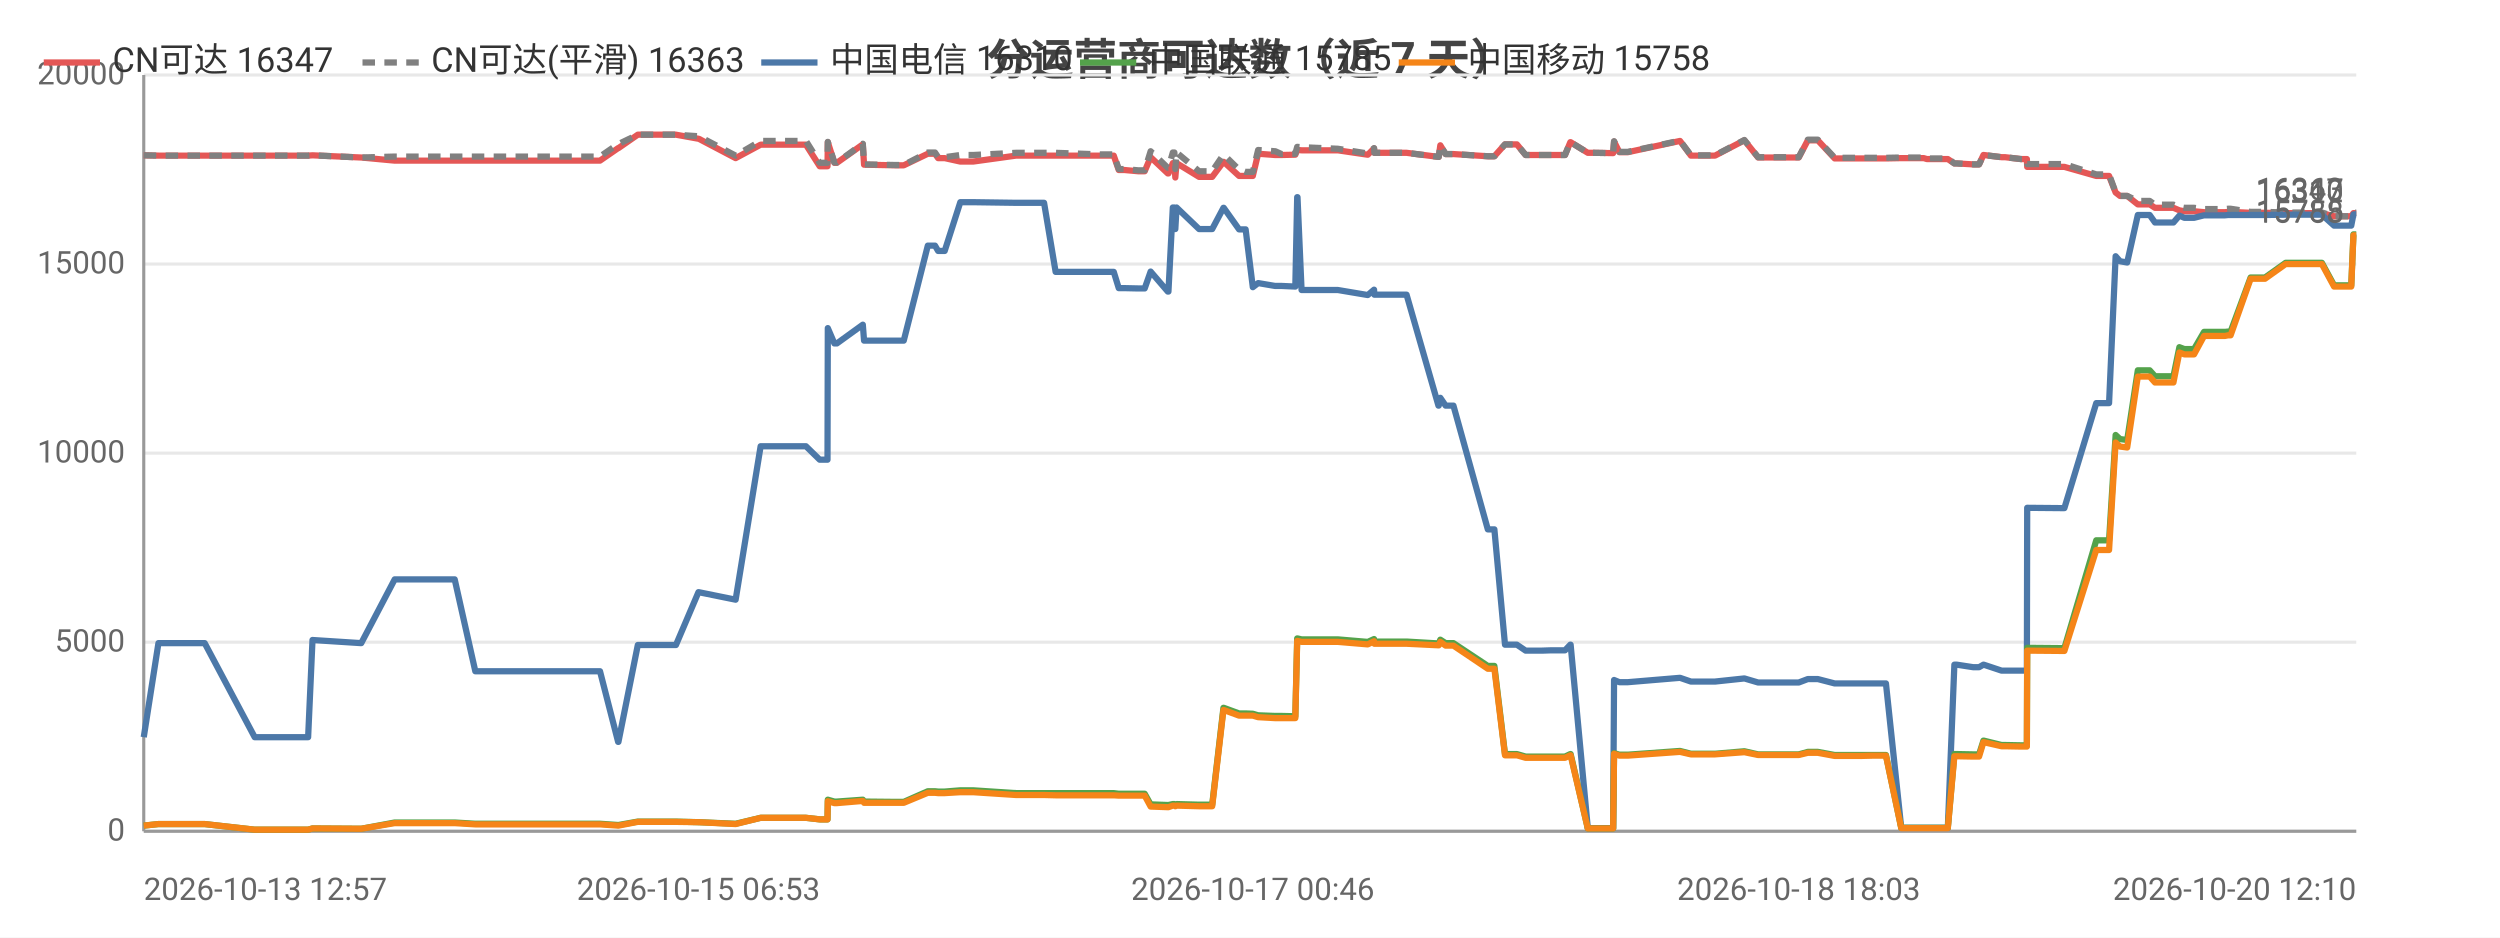
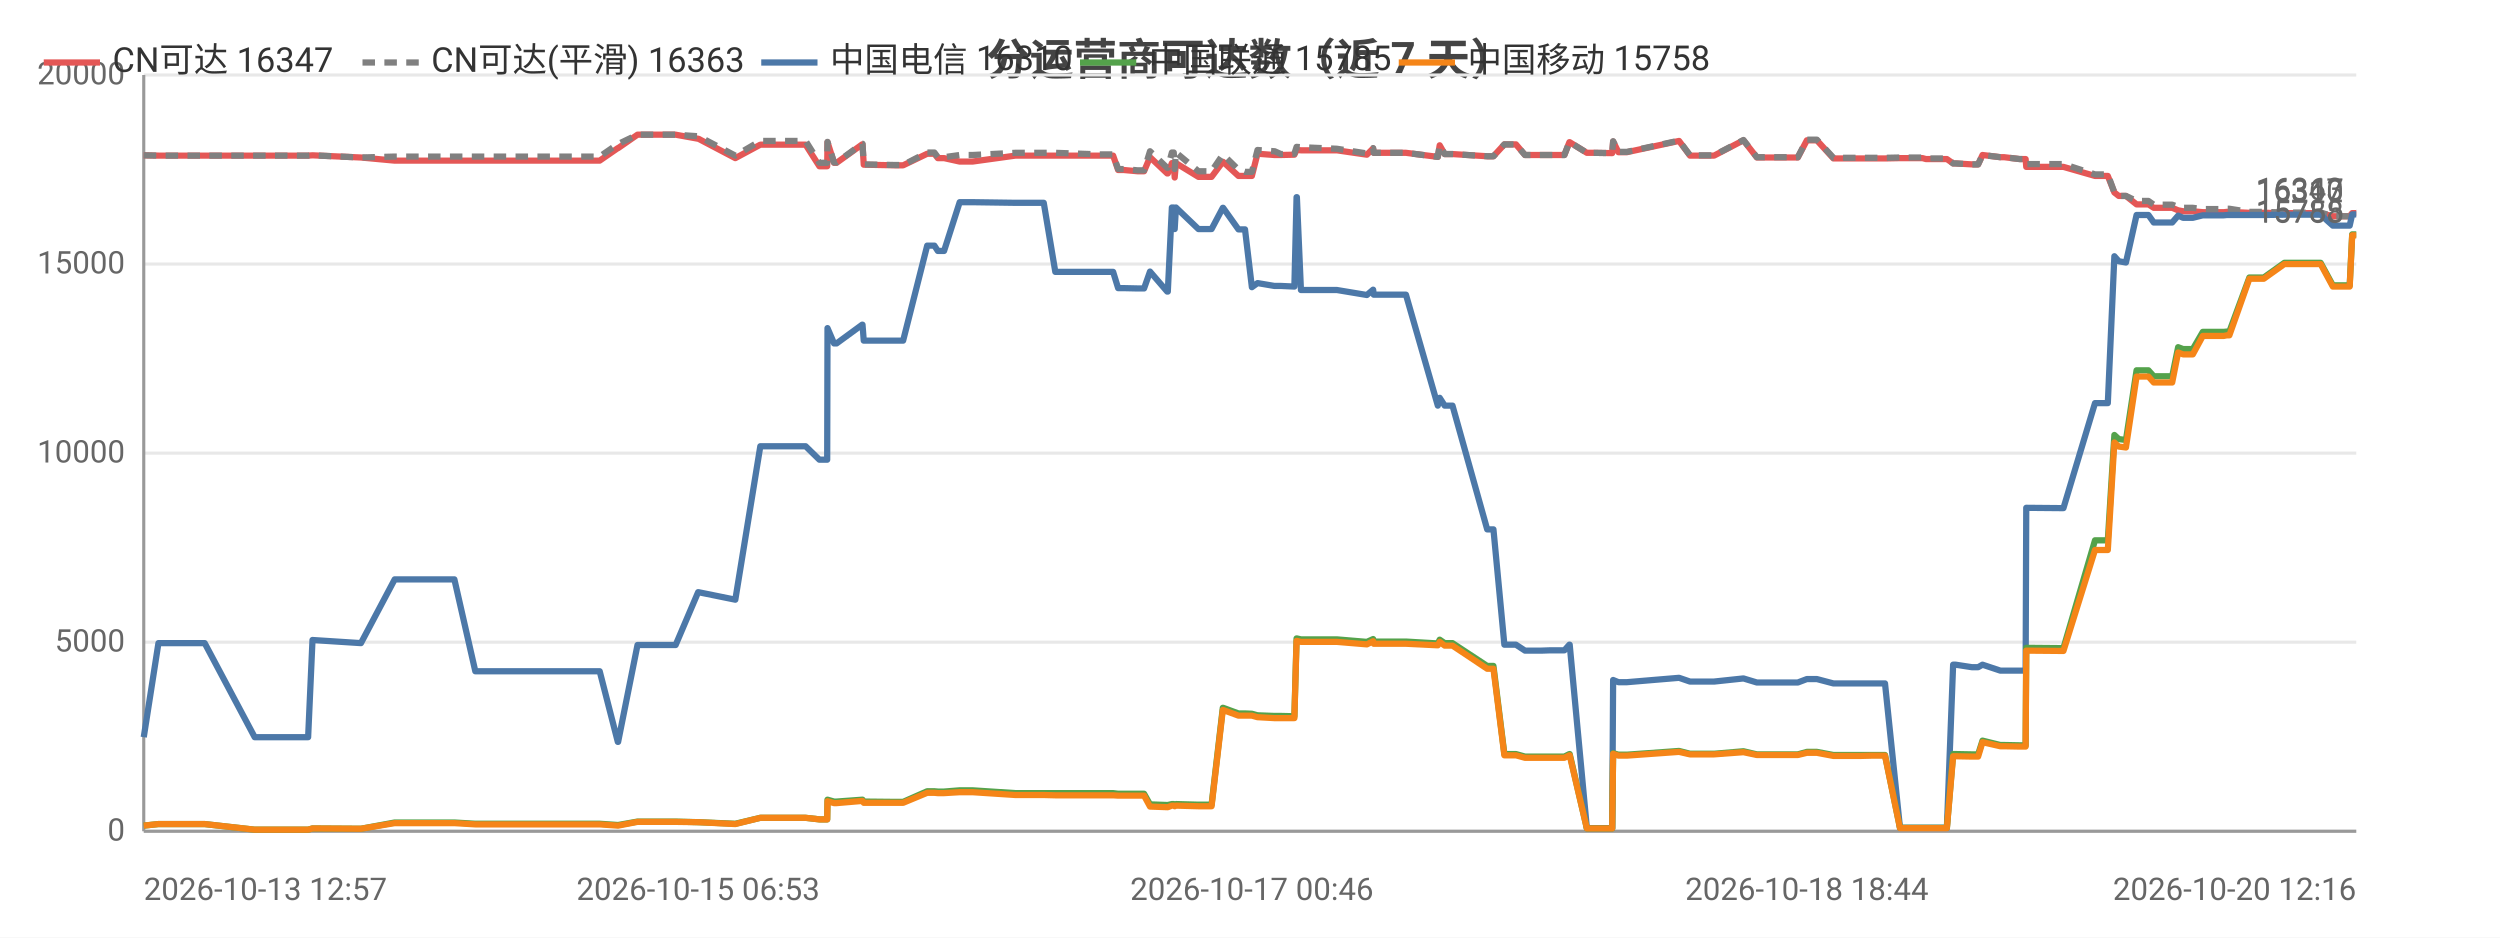
<svg xmlns="http://www.w3.org/2000/svg" width="800" height="300" viewBox="0 0 800 300">
  <rect width="800" height="300" fill="#ffffff" />
  <style>text{font-family:system-ui,-apple-system,'Segoe UI',Roboto,'PingFang SC','Microsoft YaHei','Noto Sans CJK SC',sans-serif}.g{stroke:#e8e8e8;stroke-width:1}.a{stroke:#999;stroke-width:1}.t{font-size:10px;fill:#666}.m{font-size:10px;text-anchor:middle;fill:#666}.e{font-size:10px;text-anchor:end;fill:#666}.l{font-size:11px;fill:#333}.tt{font-size:14px;font-weight:600;text-anchor:middle;fill:#444}.em{font-size:13px;text-anchor:middle;fill:#999}</style>
  <text class="tt" x="400.0" y="24">分运营商可达数（近 7 天）</text>
  <line class="g" x1="46" y1="266" x2="754" y2="266" />
  <text class="e" x="40" y="269">0</text>
  <line class="g" x1="46" y1="205.5" x2="754" y2="205.5" />
  <text class="e" x="40" y="208.5">5000</text>
  <line class="g" x1="46" y1="145" x2="754" y2="145" />
  <text class="e" x="40" y="148">10000</text>
  <line class="g" x1="46" y1="84.5" x2="754" y2="84.5" />
  <text class="e" x="40" y="87.5">15000</text>
  <line class="g" x1="46" y1="24" x2="754" y2="24" />
  <text class="e" x="40" y="27">20000</text>
  <line class="a" x1="46" y1="24" x2="46" y2="266" />
  <line class="a" x1="46" y1="266" x2="754" y2="266" />
-   <polyline fill="none" stroke="#e45756" stroke-width="2" stroke-linejoin="round" points="46,49.7 50.7,49.8 50.8,49.8 59.0,49.8 60.7,49.8 65.5,49.8 81.5,49.8 82.4,49.8 86.5,49.8 98.6,49.8 100.0,49.7 115.5,50.4 115.6,50.4 126.3,51.4 126.4,51.4 126.7,51.4 133.1,51.4 145.5,51.4 152.1,51.4 157.0,51.4 167.3,51.4 168.0,51.4 172.7,51.4 178.4,51.4 182.2,51.4 192.0,51.4 197.8,47.4 197.9,47.4 204.1,43.1 204.1,43.1 207.8,43.1 216.3,43.1 223.5,44.4 223.6,44.4 235.4,50.6 243.4,46.3 243.4,46.3 245.7,46.3 245.7,46.3 247.3,46.3 248.3,46.3 249.7,46.3 253.1,46.3 257.9,46.3 262.3,53.2 264.8,53.2 264.9,45.5 267.0,52.1 267.8,52.1 276.1,46.2 276.1,46.2 276.5,52.7 286.5,52.9 287.1,52.9 287.1,52.9 289.2,52.9 296.9,49.2 296.9,49.2 299.2,49.2 300.2,50.6 302.3,50.6 307.3,51.7 307.3,51.7 309.1,51.7 309.1,51.7 311.4,51.7 325.1,49.8 325.2,49.8 325.8,49.8 327.8,49.8 334.1,49.8 337.8,49.8 352.0,49.8 352.5,49.8 353.3,49.8 354.0,49.8 354.2,49.8 356.4,49.8 358.0,54.4 359.8,54.4 364.2,54.8 364.2,54.8 366.3,54.8 368.2,50.3 373.7,55.5 373.9,55.5 375.3,52.2 375.8,52.2 376.1,56.8 376.5,52.2 383.7,56.6 383.7,56.6 385.7,56.6 387.9,56.6 391.5,51.8 391.6,51.8 396.5,56.3 396.6,56.3 398.6,56.3 400.9,56.3 402.6,49.2 402.7,49.2 408.0,49.6 408.1,49.6 410.1,49.6 414.5,49.5 415.1,48.0 415.2,48.0 416.5,48.1 428.1,48.1 437.6,49.5 437.7,49.5 439.7,47.5 439.8,48.9 450.1,48.9 460.3,50.2 460.4,50.2 460.9,46.5 462.6,49.3 465.1,49.3 476.1,50.0 477.2,50.0 477.3,50.0 478.2,50.0 481.6,46.2 483.1,46.2 485.4,46.2 488.2,49.6 490.2,49.6 493.5,49.6 496.4,49.6 496.4,49.6 496.6,49.6 498.4,49.6 500.8,49.6 502.5,45.5 502.6,45.5 508.1,48.9 508.1,48.9 510.2,48.9 516.1,49.0 516.2,49.0 516.5,45.3 518.2,48.7 520.9,48.7 537.6,45.1 541.1,49.8 548.8,49.8 558.2,44.9 562.6,50.4 564.6,50.4 567.5,50.4 572.5,50.4 575.6,50.4 578.5,44.9 579.2,44.9 579.4,44.9 579.7,44.9 580.5,44.9 581.2,44.9 581.7,44.9 587.1,50.7 587.2,50.7 587.7,50.7 591.0,50.7 594.9,50.7 595.6,50.7 599.2,50.7 602.9,50.7 603.5,50.7 608.4,50.6 615.6,50.6 616.6,50.9 617.2,50.9 617.7,50.9 623.3,50.9 625.4,52.3 625.6,52.3 626.2,52.3 631.4,52.6 633.3,52.6 634.7,49.6 634.8,49.6 640.5,50.3 641.6,50.3 646.7,50.9 648.6,50.9 648.7,53.4 659.8,53.4 660.0,53.4 660.6,53.4 670.8,56.3 671.6,56.3 672.6,56.3 672.7,56.3 674.9,56.3 677.0,61.6 678.4,62.7 678.4,62.7 680.7,62.7 684.1,65.4 684.1,65.4 684.9,65.4 685.7,65.4 686.3,65.4 687.9,65.4 689.6,66.5 690.4,66.5 693.4,66.5 695.5,66.5 697.4,67.3 699.0,67.6 701.0,67.6 702.1,67.6 705.3,67.9 706.8,67.9 707.3,67.9 711.0,67.9 711.1,67.9 711.5,67.9 712.0,67.9 713.0,67.8 713.8,67.8 720.2,68.1 720.3,68.1 721.6,68.1 723.7,68.1 723.8,68.1 724.8,68.1 731.4,68.2 731.5,68.2 732.2,68.2 732.9,68.2 733.9,68.2 743.0,68.2 746.9,69.2 750.1,69.2 752.4,69.2 753.1,68.2 753.2,68.2 753.9,68.2 754,68.2" />
+   <polyline fill="none" stroke="#e45756" stroke-width="2" stroke-linejoin="round" points="46,49.7 50.7,49.8 50.8,49.8 59.0,49.8 60.7,49.8 65.5,49.8 81.5,49.8 82.3,49.8 86.5,49.8 98.6,49.8 100.0,49.7 115.5,50.4 115.5,50.4 126.3,51.4 126.3,51.4 126.7,51.4 133.0,51.4 145.4,51.4 152.1,51.4 157.0,51.4 167.3,51.4 168.0,51.4 172.7,51.4 178.4,51.4 182.1,51.4 191.9,51.4 197.7,47.4 197.8,47.4 204.0,43.1 204.0,43.1 207.7,43.1 216.2,43.1 223.4,44.4 223.5,44.4 235.3,50.6 243.3,46.3 243.3,46.3 245.6,46.3 245.6,46.3 247.2,46.3 248.2,46.3 249.6,46.3 253.0,46.3 257.8,46.3 262.2,53.2 264.7,53.2 264.8,45.5 266.9,52.1 267.7,52.1 275.9,46.2 276.0,46.2 276.4,52.7 286.4,52.9 286.9,52.9 287.0,52.9 289.0,52.9 296.7,49.2 296.8,49.2 299.0,49.2 300.1,50.6 302.1,50.6 307.1,51.7 307.2,51.7 308.9,51.7 309.0,51.7 311.2,51.7 324.9,49.8 325.0,49.8 325.6,49.8 327.6,49.8 334.0,49.8 337.7,49.8 351.9,49.8 352.3,49.8 353.1,49.8 353.8,49.8 354.0,49.8 356.2,49.8 357.8,54.4 359.6,54.4 364.0,54.8 364.0,54.8 366.1,54.8 368.0,50.3 373.5,55.5 373.7,55.5 375.0,52.2 375.6,52.2 375.9,56.8 376.3,52.2 383.5,56.6 383.5,56.6 385.5,56.6 387.7,56.6 391.3,51.8 391.4,51.8 396.3,56.3 396.4,56.3 398.4,56.3 400.6,56.3 402.4,49.2 402.5,49.2 407.8,49.6 407.9,49.6 409.9,49.6 414.2,49.5 414.9,48.0 415.0,48.0 416.3,48.1 427.8,48.1 437.4,49.5 437.4,49.5 439.4,47.5 439.6,48.9 449.9,48.9 460.1,50.2 460.1,50.2 460.7,46.5 462.3,49.3 464.8,49.3 475.9,50.0 476.9,50.0 477.0,50.0 477.9,50.0 481.4,46.2 482.8,46.2 485.1,46.2 488.0,49.6 489.9,49.6 493.3,49.6 496.1,49.6 496.1,49.6 496.3,49.6 498.1,49.6 500.6,49.6 502.2,45.5 502.3,45.5 507.8,48.9 507.8,48.9 509.9,48.9 515.8,49.0 515.9,49.0 516.2,45.3 517.9,48.7 520.6,48.7 537.3,45.1 540.8,49.8 548.5,49.8 557.9,44.9 562.2,50.4 564.3,50.4 567.2,50.4 572.2,50.4 575.3,50.4 578.2,44.9 578.9,44.9 579.0,44.9 579.4,44.9 580.1,44.9 580.9,44.9 581.4,44.9 586.7,50.7 586.9,50.7 587.4,50.7 590.7,50.7 594.5,50.7 595.3,50.7 598.9,50.7 602.5,50.7 603.2,50.7 608.0,50.6 615.2,50.6 616.3,50.9 616.9,50.9 617.3,50.9 623.0,50.9 625.0,52.3 625.2,52.3 625.8,52.3 631.0,52.6 633.0,52.6 634.4,49.6 634.4,49.6 640.1,50.3 641.3,50.3 646.3,50.9 648.2,50.9 648.4,53.4 659.5,53.4 659.7,53.4 660.3,53.4 670.4,56.3 671.2,56.3 672.2,56.3 672.3,56.3 674.5,56.3 676.6,61.6 678.0,62.7 678.0,62.7 680.3,62.7 683.7,65.4 683.8,65.4 684.5,65.4 685.3,65.4 686.0,65.4 687.5,65.4 689.2,66.5 690.0,66.5 693.0,66.5 695.1,66.5 697.0,67.3 698.6,67.6 700.6,67.6 701.7,67.6 704.9,67.9 706.4,67.9 706.9,67.9 710.6,67.9 710.7,67.9 711.1,67.9 711.6,67.9 712.6,67.8 713.4,67.8 719.8,68.1 719.9,68.1 721.2,68.1 723.3,68.1 723.4,68.1 724.4,68.1 731.0,68.2 731.1,68.2 731.8,68.2 732.5,68.2 733.5,68.2 742.6,68.2 746.5,69.2 749.7,69.2 751.9,69.2 752.7,68.2 752.7,68.2 753.5,68.2 753.6,68.2 754,68.2" />
  <text class="t" x="750" y="64.2" text-anchor="end" fill="#e45756">16347</text>
-   <polyline fill="none" stroke="#808080" stroke-width="2" stroke-dasharray="4,3" stroke-linejoin="round" points="46,49.7 50.7,49.8 50.8,49.8 59.0,49.8 60.7,49.8 65.5,49.8 81.5,49.8 82.4,49.8 86.5,49.8 98.6,49.8 100.0,49.7 115.5,50.4 115.6,50.4 126.3,50.1 126.4,50.1 126.7,50.1 133.1,50.1 145.5,50.1 152.1,50.1 157.0,50.1 167.3,50.1 168.0,50.1 172.7,50.1 178.4,50.1 182.2,50.1 192.0,50.1 197.8,46.1 197.9,46.1 204.1,43.1 204.1,43.1 207.8,43.1 216.3,43.1 223.5,43.6 223.6,43.6 235.4,49.8 243.4,45.1 243.4,45.1 245.7,45.1 245.7,45.1 247.3,45.1 248.3,45.1 249.7,45.1 253.1,45.1 257.9,45.1 262.3,52.1 264.8,52.1 264.9,45.4 267.0,52.0 267.8,52.0 276.1,46.0 276.1,46.0 276.5,52.6 286.5,52.8 287.1,52.8 287.1,52.8 289.2,52.8 296.9,48.8 296.9,48.8 299.2,48.8 300.2,50.3 302.3,50.3 307.3,49.6 307.3,49.6 309.1,49.6 309.1,49.6 311.4,49.6 325.1,48.9 325.2,48.9 325.8,48.9 327.8,48.9 334.1,48.9 337.8,48.9 352.0,49.4 352.5,49.4 353.3,49.4 354.0,49.4 354.2,49.4 356.4,49.4 358.0,54.1 359.8,54.1 364.2,54.5 364.2,54.5 366.3,54.5 368.2,48.4 373.7,53.7 373.9,53.7 375.3,48.8 375.8,48.8 376.1,54.1 376.5,48.8 383.7,54.8 383.7,54.8 385.7,54.8 387.9,54.8 391.5,49.5 391.6,49.5 396.5,54.3 396.6,54.3 398.6,55.0 400.9,55.0 402.6,48.0 402.7,48.0 408.0,48.4 408.1,48.4 410.1,49.3 414.5,49.2 415.1,47.0 415.2,47.0 416.5,47.1 428.1,47.6 437.6,49.1 437.7,49.1 439.7,47.4 439.8,48.9 450.1,48.9 460.3,50.2 460.4,50.2 460.9,46.5 462.6,49.3 465.1,49.3 476.1,50.0 477.2,50.0 477.3,50.0 478.2,50.0 481.6,46.2 483.1,46.2 485.4,46.2 488.2,49.6 490.2,49.6 493.5,49.6 496.4,49.6 496.4,49.6 496.6,49.6 498.4,49.6 500.8,49.6 502.5,45.5 502.6,45.5 508.1,48.9 508.1,48.9 510.2,48.9 516.1,49.0 516.2,49.0 516.5,45.2 518.2,48.6 520.9,48.6 537.6,45.0 541.1,49.7 548.8,49.7 558.2,44.8 562.6,50.3 564.6,50.3 567.5,50.3 572.5,50.3 575.6,50.3 578.5,44.7 579.2,44.7 579.4,44.7 579.7,44.7 580.5,44.7 581.2,44.7 581.7,44.7 587.1,50.5 587.2,50.5 587.7,50.5 591.0,50.5 594.9,50.5 595.6,50.5 599.2,50.5 602.9,50.5 603.5,50.5 608.4,50.4 615.6,50.4 616.6,50.7 617.2,50.7 617.7,50.7 623.3,50.7 625.4,52.3 625.6,52.3 626.2,52.3 631.4,52.6 633.3,52.6 634.7,49.6 634.8,49.6 640.5,50.3 641.6,50.3 646.7,50.9 648.6,50.9 648.7,52.5 659.8,52.5 660.0,52.5 660.6,52.5 670.8,55.8 671.6,55.8 672.6,55.8 672.7,55.8 674.9,55.8 677.0,61.6 678.4,62.7 678.4,62.7 680.7,62.7 684.1,64.3 684.1,64.3 684.9,64.3 685.7,64.3 686.3,64.3 687.9,64.3 689.6,65.5 690.4,65.5 693.4,65.5 695.5,65.5 697.4,66.2 699.0,66.5 701.0,66.5 702.1,66.5 705.3,66.9 706.8,66.9 707.3,66.9 711.0,66.9 711.1,66.9 711.5,66.9 712.0,66.9 713.0,66.8 713.8,66.8 720.2,67.8 720.3,67.8 721.6,67.8 723.7,67.8 723.8,67.8 724.8,67.8 731.4,68.0 731.5,68.0 732.2,68.0 732.9,68.0 733.9,68.0 743.0,68.0 746.9,69.2 750.1,69.2 752.4,69.2 753.1,68.0 753.2,68.0 753.9,68.0 754,68.0" />
+   <polyline fill="none" stroke="#808080" stroke-width="2" stroke-dasharray="4,3" stroke-linejoin="round" points="46,49.7 50.7,49.8 50.8,49.8 59.0,49.8 60.7,49.8 65.5,49.8 81.5,49.8 82.3,49.8 86.5,49.8 98.6,49.8 100.0,49.7 115.5,50.4 115.5,50.4 126.3,50.1 126.3,50.1 126.7,50.1 133.0,50.1 145.4,50.1 152.1,50.1 157.0,50.1 167.3,50.1 168.0,50.1 172.7,50.1 178.4,50.1 182.1,50.1 191.9,50.1 197.7,46.1 197.8,46.1 204.0,43.1 204.0,43.1 207.7,43.1 216.2,43.1 223.4,43.6 223.5,43.6 235.3,49.8 243.3,45.1 243.3,45.1 245.6,45.1 245.6,45.1 247.2,45.1 248.2,45.1 249.6,45.1 253.0,45.1 257.8,45.1 262.2,52.1 264.7,52.1 264.8,45.4 266.9,52.0 267.7,52.0 275.9,46.0 276.0,46.0 276.4,52.6 286.4,52.8 286.9,52.8 287.0,52.8 289.0,52.8 296.7,48.8 296.8,48.8 299.0,48.8 300.1,50.3 302.1,50.3 307.1,49.6 307.2,49.6 308.9,49.6 309.0,49.6 311.2,49.6 324.9,48.9 325.0,48.9 325.6,48.9 327.6,48.9 334.0,48.9 337.7,48.9 351.9,49.4 352.3,49.4 353.1,49.4 353.8,49.4 354.0,49.4 356.2,49.4 357.8,54.1 359.6,54.1 364.0,54.5 364.0,54.5 366.1,54.5 368.0,48.4 373.5,53.7 373.7,53.7 375.0,48.8 375.6,48.8 375.9,54.1 376.3,48.8 383.5,54.8 383.5,54.8 385.5,54.8 387.7,54.8 391.3,49.5 391.4,49.5 396.3,54.3 396.4,54.3 398.4,55.0 400.6,55.0 402.4,48.0 402.5,48.0 407.8,48.4 407.9,48.4 409.9,49.3 414.2,49.2 414.9,47.0 415.0,47.0 416.3,47.1 427.8,47.6 437.4,49.1 437.4,49.1 439.4,47.4 439.6,48.9 449.9,48.9 460.1,50.2 460.1,50.2 460.7,46.5 462.3,49.3 464.8,49.3 475.9,50.0 476.9,50.0 477.0,50.0 477.9,50.0 481.4,46.2 482.8,46.2 485.1,46.2 488.0,49.6 489.9,49.6 493.3,49.6 496.1,49.6 496.1,49.6 496.3,49.6 498.1,49.6 500.6,49.6 502.2,45.5 502.3,45.5 507.8,48.9 507.8,48.9 509.9,48.9 515.8,49.0 515.9,49.0 516.2,45.2 517.9,48.6 520.6,48.6 537.3,45.0 540.8,49.7 548.5,49.7 557.9,44.8 562.2,50.3 564.3,50.3 567.2,50.3 572.2,50.3 575.3,50.3 578.2,44.7 578.9,44.7 579.0,44.7 579.4,44.7 580.1,44.7 580.9,44.7 581.4,44.7 586.7,50.5 586.9,50.5 587.4,50.5 590.7,50.5 594.5,50.5 595.3,50.5 598.9,50.5 602.5,50.5 603.2,50.5 608.0,50.4 615.2,50.4 616.3,50.7 616.9,50.7 617.3,50.7 623.0,50.7 625.0,52.3 625.2,52.3 625.8,52.3 631.0,52.6 633.0,52.6 634.4,49.6 634.4,49.6 640.1,50.3 641.3,50.3 646.3,50.9 648.2,50.9 648.4,52.5 659.5,52.5 659.7,52.5 660.3,52.5 670.4,55.8 671.2,55.8 672.2,55.8 672.3,55.8 674.5,55.8 676.6,61.6 678.0,62.7 678.0,62.7 680.3,62.7 683.7,64.3 683.8,64.3 684.5,64.3 685.3,64.3 686.0,64.3 687.5,64.3 689.2,65.5 690.0,65.5 693.0,65.5 695.1,65.5 697.0,66.2 698.6,66.5 700.6,66.5 701.7,66.5 704.9,66.9 706.4,66.9 706.9,66.9 710.6,66.9 710.7,66.9 711.1,66.9 711.6,66.9 712.6,66.8 713.4,66.8 719.8,67.8 719.9,67.8 721.2,67.8 723.3,67.8 723.4,67.8 724.4,67.8 731.0,68.0 731.1,68.0 731.8,68.0 732.5,68.0 733.5,68.0 742.6,68.0 746.5,69.2 749.7,69.2 751.9,69.2 752.7,68.0 752.7,68.0 753.5,68.0 753.6,68.0 754,68.0" />
  <text class="t" x="750" y="64.0" text-anchor="end" fill="#808080">16363</text>
-   <polyline fill="none" stroke="#4c78a8" stroke-width="2" stroke-linejoin="round" points="46,235.9 50.7,205.8 50.8,205.8 59.0,205.8 60.7,205.8 65.5,205.8 81.5,235.9 82.4,235.9 86.5,235.9 98.6,235.9 100.0,204.8 115.5,205.8 115.6,205.8 126.3,185.4 126.4,185.4 126.7,185.4 133.1,185.4 145.5,185.4 152.1,214.8 157.0,214.8 167.3,214.8 168.0,214.8 172.7,214.8 178.4,214.8 182.2,214.8 192.0,214.8 197.8,237.4 197.9,237.4 204.1,206.4 204.1,206.4 207.8,206.4 216.3,206.4 223.5,189.5 223.6,189.5 235.4,191.9 243.4,142.8 243.4,142.8 245.7,142.8 245.7,142.8 247.3,142.8 248.3,142.8 249.7,142.8 253.1,142.8 257.9,142.8 262.3,147.1 264.8,147.1 264.9,105.0 267.0,109.9 267.8,109.9 276.1,103.9 276.1,103.9 276.5,109.0 286.5,109.0 287.1,109.0 287.1,109.0 289.2,109.0 296.9,78.6 296.9,78.6 299.2,78.6 300.2,80.3 302.3,80.3 307.3,64.7 307.3,64.7 309.1,64.7 309.1,64.7 311.4,64.7 325.1,64.9 325.2,64.9 325.8,64.9 327.8,64.9 334.1,64.9 337.8,87.0 352.0,87.0 352.5,87.0 353.3,87.0 354.0,87.0 354.2,87.0 356.4,87.0 358.0,92.2 359.8,92.2 364.2,92.3 364.2,92.3 366.3,92.3 368.2,86.9 373.7,93.3 373.9,93.3 375.3,66.4 375.8,66.4 376.1,73.3 376.5,66.4 383.7,73.3 383.7,73.3 385.7,73.3 387.9,73.3 391.5,66.5 391.6,66.5 396.5,73.4 396.6,73.4 398.6,73.4 400.9,91.9 402.6,90.6 402.7,90.6 408.0,91.5 408.1,91.5 410.1,91.5 414.5,91.7 415.1,63.1 415.2,63.1 416.5,92.8 428.1,92.8 437.6,94.4 437.7,94.4 439.7,92.7 439.8,94.3 450.1,94.3 460.3,129.8 460.4,129.8 460.9,127.3 462.6,129.8 465.1,129.8 476.1,169.4 477.2,169.4 477.3,169.4 478.2,169.4 481.6,206.3 483.1,206.3 485.4,206.3 488.2,208.2 490.2,208.2 493.5,208.2 496.4,208.1 496.4,208.1 496.6,208.1 498.4,208.1 500.8,208.1 502.5,206.3 502.6,206.3 508.1,265.0 508.1,265.0 510.2,265.0 516.1,265.0 516.2,265.0 516.5,217.6 518.2,218.3 520.9,218.3 537.6,216.9 541.1,218.1 548.8,218.1 558.2,217.1 562.6,218.4 564.6,218.4 567.5,218.4 572.5,218.4 575.6,218.4 578.5,217.3 579.2,217.3 579.4,217.3 579.7,217.3 580.5,217.3 581.2,217.3 581.7,217.3 587.1,218.7 587.2,218.7 587.7,218.7 591.0,218.7 594.9,218.7 595.6,218.7 599.2,218.7 602.9,218.7 603.5,218.7 608.4,264.9 615.6,264.9 616.6,264.9 617.2,264.9 617.7,264.9 623.3,264.9 625.4,212.7 625.6,212.7 626.2,212.7 631.4,213.5 633.3,213.5 634.7,212.7 634.8,212.7 640.5,214.6 641.6,214.6 646.7,214.6 648.6,214.6 648.7,162.5 659.8,162.6 660.0,162.6 660.6,162.6 670.8,129.0 671.6,129.0 672.6,129.0 672.7,129.0 674.9,129.0 677.0,82.0 678.4,83.6 678.4,83.6 680.7,84.0 684.1,68.8 684.1,68.8 684.9,68.8 685.7,68.8 686.3,68.8 687.9,68.8 689.6,71.2 690.4,71.2 693.4,71.2 695.5,71.2 697.4,69.0 699.0,69.7 701.0,69.7 702.1,69.7 705.3,68.9 706.8,68.9 707.3,68.9 711.0,68.9 711.1,68.9 711.5,68.9 712.0,68.9 713.0,68.8 713.8,68.8 720.2,68.8 720.3,68.8 721.6,68.8 723.7,68.8 723.8,68.8 724.8,68.8 731.4,68.7 731.5,68.7 732.2,68.7 732.9,68.7 733.9,68.7 743.0,68.7 746.9,72.2 750.1,72.2 752.4,72.2 753.1,68.6 753.2,68.6 753.9,68.6 754,68.6" />
+   <polyline fill="none" stroke="#4c78a8" stroke-width="2" stroke-linejoin="round" points="46,235.9 50.7,205.8 50.8,205.8 59.0,205.8 60.7,205.8 65.5,205.8 81.5,235.9 82.3,235.9 86.5,235.9 98.6,235.9 100.0,204.8 115.5,205.8 115.5,205.8 126.3,185.4 126.3,185.4 126.7,185.4 133.0,185.4 145.4,185.4 152.1,214.8 157.0,214.8 167.3,214.8 168.0,214.8 172.7,214.8 178.4,214.8 182.1,214.8 191.9,214.8 197.7,237.4 197.8,237.4 204.0,206.4 204.0,206.4 207.7,206.4 216.2,206.4 223.4,189.5 223.5,189.5 235.3,191.9 243.3,142.8 243.3,142.8 245.6,142.8 245.6,142.8 247.2,142.8 248.2,142.8 249.6,142.8 253.0,142.8 257.8,142.8 262.2,147.1 264.7,147.1 264.8,105.0 266.9,109.9 267.7,109.9 275.9,103.9 276.0,103.9 276.4,109.0 286.4,109.0 286.9,109.0 287.0,109.0 289.0,109.0 296.7,78.6 296.8,78.6 299.0,78.6 300.1,80.3 302.1,80.3 307.1,64.7 307.2,64.7 308.9,64.7 309.0,64.7 311.2,64.7 324.9,64.9 325.0,64.9 325.6,64.9 327.6,64.9 334.0,64.9 337.7,87.0 351.9,87.0 352.3,87.0 353.1,87.0 353.8,87.0 354.0,87.0 356.2,87.0 357.8,92.2 359.6,92.2 364.0,92.3 364.0,92.3 366.1,92.3 368.0,86.9 373.5,93.3 373.7,93.3 375.0,66.4 375.6,66.4 375.9,73.3 376.3,66.4 383.5,73.3 383.5,73.3 385.5,73.3 387.7,73.3 391.3,66.5 391.4,66.5 396.3,73.4 396.4,73.4 398.4,73.4 400.6,91.9 402.4,90.6 402.5,90.6 407.8,91.5 407.9,91.5 409.9,91.5 414.2,91.7 414.9,63.1 415.0,63.1 416.3,92.8 427.8,92.8 437.4,94.4 437.4,94.4 439.4,92.7 439.6,94.3 449.9,94.3 460.1,129.8 460.1,129.8 460.7,127.3 462.3,129.8 464.8,129.8 475.9,169.4 476.9,169.4 477.0,169.4 477.9,169.4 481.4,206.3 482.8,206.3 485.1,206.3 488.0,208.2 489.9,208.2 493.3,208.2 496.1,208.1 496.1,208.1 496.3,208.1 498.1,208.1 500.6,208.1 502.2,206.3 502.3,206.3 507.8,265.0 507.8,265.0 509.9,265.0 515.8,265.0 515.9,265.0 516.2,217.6 517.9,218.3 520.6,218.3 537.3,216.9 540.8,218.1 548.5,218.1 557.9,217.1 562.2,218.4 564.3,218.4 567.2,218.4 572.2,218.4 575.3,218.4 578.2,217.3 578.9,217.3 579.0,217.3 579.4,217.3 580.1,217.3 580.9,217.3 581.4,217.3 586.7,218.7 586.9,218.7 587.4,218.7 590.7,218.7 594.5,218.7 595.3,218.7 598.9,218.7 602.5,218.7 603.2,218.7 608.0,264.9 615.2,264.9 616.3,264.9 616.9,264.9 617.3,264.9 623.0,264.9 625.0,212.7 625.2,212.7 625.8,212.7 631.0,213.5 633.0,213.5 634.4,212.7 634.4,212.7 640.1,214.6 641.3,214.6 646.3,214.6 648.2,214.6 648.4,162.5 659.5,162.6 659.7,162.6 660.3,162.6 670.4,129.0 671.2,129.0 672.2,129.0 672.3,129.0 674.5,129.0 676.6,82.0 678.0,83.6 678.0,83.6 680.3,84.0 683.7,68.8 683.8,68.8 684.5,68.8 685.3,68.8 686.0,68.8 687.5,68.8 689.2,71.2 690.0,71.2 693.0,71.2 695.1,71.2 697.0,69.0 698.6,69.7 700.6,69.7 701.7,69.7 704.9,68.9 706.4,68.9 706.9,68.9 710.6,68.9 710.7,68.9 711.1,68.9 711.6,68.9 712.6,68.8 713.4,68.8 719.8,68.8 719.9,68.8 721.2,68.8 723.3,68.8 723.4,68.8 724.4,68.8 731.0,68.7 731.1,68.7 731.8,68.7 732.5,68.7 733.5,68.7 742.6,68.7 746.5,72.2 749.7,72.2 751.9,72.2 752.7,68.6 752.7,68.6 753.5,68.6 753.6,68.6 754,68.6" />
  <text class="t" x="750" y="64.6" text-anchor="end" fill="#4c78a8">16310</text>
-   <polyline fill="none" stroke="#54a24b" stroke-width="2" stroke-linejoin="round" points="46,264.2 50.7,263.7 50.8,263.7 59.0,263.7 60.7,263.7 65.5,263.7 81.5,265.5 82.4,265.5 86.5,265.5 98.6,265.5 100.0,265.1 115.5,265.2 115.6,265.2 126.3,263.2 126.4,263.2 126.7,263.2 133.1,263.2 145.5,263.2 152.1,263.6 157.0,263.6 167.3,263.6 168.0,263.6 172.7,263.6 178.4,263.6 182.2,263.6 192.0,263.6 197.8,264.0 197.9,264.0 204.1,262.9 204.1,262.9 207.8,262.9 216.3,262.9 223.5,263.1 223.6,263.1 235.4,263.6 243.4,261.7 243.4,261.7 245.7,261.7 245.7,261.7 247.3,261.7 248.3,261.7 249.7,261.7 253.1,261.7 257.9,261.7 262.3,262.2 264.8,262.2 264.9,255.9 267.0,256.5 267.8,256.5 276.1,255.9 276.1,255.9 276.5,256.5 286.5,256.6 287.1,256.6 287.1,256.6 289.2,256.6 296.9,253.2 296.9,253.2 299.2,253.2 300.2,253.3 302.3,253.3 307.3,252.9 307.3,252.9 309.1,252.9 309.1,252.9 311.4,252.9 325.1,253.8 325.2,253.8 325.8,253.8 327.8,253.8 334.1,253.8 337.8,253.8 352.0,253.8 352.5,253.8 353.3,253.8 354.0,253.8 354.2,253.8 356.4,253.8 358.0,254.0 359.8,254.0 364.2,254.0 364.2,254.0 366.3,254.0 368.2,257.4 373.7,257.6 373.9,257.6 375.3,257.3 375.8,257.3 376.1,257.5 376.5,257.3 383.7,257.5 383.7,257.5 385.7,257.5 387.9,257.5 391.5,226.5 391.6,226.5 396.5,228.3 396.6,228.3 398.6,228.3 400.9,228.4 402.6,228.9 402.7,228.9 408.0,229.1 408.1,229.1 410.1,229.1 414.5,229.2 415.1,204.3 415.2,204.3 416.5,204.6 428.1,204.6 437.6,205.4 437.7,205.4 439.7,204.5 439.8,205.3 450.1,205.3 460.3,205.9 460.4,205.9 460.9,204.7 462.6,205.8 465.1,205.8 476.1,213.1 477.2,213.1 477.3,213.1 478.2,213.1 481.6,241.3 483.1,241.3 485.4,241.3 488.2,242.1 490.2,242.1 493.5,242.1 496.4,242.1 496.4,242.1 496.6,242.1 498.4,242.1 500.8,242.1 502.5,241.3 502.6,241.3 508.1,265.1 508.1,265.1 510.2,265.1 516.1,265.1 516.2,265.1 516.5,241.0 518.2,241.5 520.9,241.5 537.6,240.3 541.1,241.2 548.8,241.2 558.2,240.4 562.6,241.4 564.6,241.4 567.5,241.4 572.5,241.4 575.6,241.4 578.5,240.6 579.2,240.6 579.4,240.6 579.7,240.6 580.5,240.6 581.2,240.6 581.7,240.6 587.1,241.6 587.2,241.6 587.7,241.6 591.0,241.6 594.9,241.6 595.6,241.6 599.2,241.6 602.9,241.6 603.5,241.6 608.4,264.9 615.6,264.9 616.6,264.9 617.2,264.9 617.7,264.9 623.3,264.9 625.4,241.3 625.6,241.3 626.2,241.3 631.4,241.4 633.3,241.4 634.7,237.0 634.8,237.0 640.5,238.4 641.6,238.4 646.7,238.5 648.6,238.5 648.7,207.3 659.8,207.4 660.0,207.4 660.6,207.4 670.8,172.9 671.6,172.9 672.6,172.9 672.7,172.9 674.9,172.9 677.0,139.2 678.4,140.5 678.4,140.5 680.7,140.8 684.1,118.5 684.1,118.5 684.9,118.5 685.7,118.5 686.3,118.5 687.9,118.5 689.6,120.4 690.4,120.4 693.4,120.4 695.5,120.4 697.4,111.1 699.0,111.7 701.0,111.7 702.1,111.7 705.3,106.2 706.8,106.2 707.3,106.2 711.0,106.2 711.1,106.2 711.5,106.2 712.0,106.2 713.0,106.1 713.8,106.1 720.2,88.8 720.3,88.8 721.6,88.8 723.7,88.8 723.8,88.8 724.8,88.8 731.4,84.1 731.5,84.1 732.2,84.1 732.9,84.1 733.9,84.1 743.0,84.1 746.9,91.3 750.1,91.3 752.4,91.3 753.1,75.0 753.2,75.0 753.9,75.0 754,75.0" />
+   <polyline fill="none" stroke="#54a24b" stroke-width="2" stroke-linejoin="round" points="46,264.2 50.7,263.7 50.8,263.7 59.0,263.7 60.7,263.7 65.5,263.7 81.5,265.5 82.3,265.5 86.5,265.5 98.6,265.5 100.0,265.1 115.5,265.2 115.5,265.2 126.3,263.2 126.3,263.2 126.7,263.2 133.0,263.2 145.4,263.2 152.1,263.6 157.0,263.6 167.3,263.6 168.0,263.6 172.7,263.6 178.4,263.6 182.1,263.6 191.9,263.6 197.7,264.0 197.8,264.0 204.0,262.9 204.0,262.9 207.7,262.9 216.2,262.9 223.4,263.1 223.5,263.1 235.3,263.6 243.3,261.7 243.3,261.7 245.6,261.7 245.6,261.7 247.2,261.7 248.2,261.7 249.6,261.7 253.0,261.7 257.8,261.7 262.2,262.2 264.7,262.2 264.8,255.9 266.9,256.5 267.7,256.5 275.9,255.9 276.0,255.9 276.4,256.5 286.4,256.6 286.9,256.6 287.0,256.6 289.0,256.6 296.7,253.2 296.8,253.2 299.0,253.2 300.1,253.3 302.1,253.3 307.1,252.9 307.2,252.9 308.9,252.9 309.0,252.9 311.2,252.9 324.9,253.8 325.0,253.8 325.6,253.8 327.6,253.8 334.0,253.8 337.7,253.8 351.9,253.8 352.3,253.8 353.1,253.8 353.8,253.8 354.0,253.8 356.2,253.8 357.8,254.0 359.6,254.0 364.0,254.0 364.0,254.0 366.1,254.0 368.0,257.4 373.5,257.6 373.7,257.6 375.0,257.3 375.6,257.3 375.9,257.5 376.3,257.3 383.5,257.5 383.5,257.5 385.5,257.5 387.7,257.5 391.3,226.5 391.4,226.5 396.3,228.3 396.4,228.3 398.4,228.3 400.6,228.4 402.4,228.9 402.5,228.9 407.8,229.1 407.9,229.1 409.9,229.1 414.2,229.2 414.9,204.3 415.0,204.3 416.3,204.6 427.8,204.6 437.4,205.4 437.4,205.4 439.4,204.5 439.6,205.3 449.9,205.3 460.1,205.9 460.1,205.9 460.7,204.7 462.3,205.8 464.8,205.8 475.9,213.1 476.9,213.1 477.0,213.1 477.9,213.1 481.4,241.3 482.8,241.3 485.1,241.3 488.0,242.1 489.9,242.1 493.3,242.1 496.1,242.1 496.1,242.1 496.3,242.1 498.1,242.1 500.6,242.1 502.2,241.3 502.3,241.3 507.8,265.1 507.8,265.1 509.9,265.1 515.8,265.1 515.9,265.1 516.2,241.0 517.9,241.5 520.6,241.5 537.3,240.3 540.8,241.2 548.5,241.2 557.9,240.4 562.2,241.4 564.3,241.4 567.2,241.4 572.2,241.4 575.3,241.4 578.2,240.6 578.9,240.6 579.0,240.6 579.4,240.6 580.1,240.6 580.9,240.6 581.4,240.6 586.7,241.6 586.9,241.6 587.4,241.6 590.7,241.6 594.5,241.6 595.3,241.6 598.9,241.6 602.5,241.6 603.2,241.6 608.0,264.9 615.2,264.9 616.3,264.9 616.9,264.9 617.3,264.9 623.0,264.9 625.0,241.3 625.2,241.3 625.8,241.3 631.0,241.4 633.0,241.4 634.4,237.0 634.4,237.0 640.1,238.4 641.3,238.4 646.3,238.5 648.2,238.5 648.4,207.3 659.5,207.4 659.7,207.4 660.3,207.4 670.4,172.9 671.2,172.9 672.2,172.9 672.3,172.9 674.5,172.9 676.6,139.2 678.0,140.5 678.0,140.5 680.3,140.8 683.7,118.5 683.8,118.5 684.5,118.5 685.3,118.5 686.0,118.5 687.5,118.5 689.2,120.4 690.0,120.4 693.0,120.4 695.1,120.4 697.0,111.1 698.6,111.7 700.6,111.7 701.7,111.7 704.9,106.2 706.4,106.2 706.9,106.2 710.6,106.2 710.7,106.2 711.1,106.2 711.6,106.2 712.6,106.1 713.4,106.1 719.8,88.8 719.9,88.8 721.2,88.8 723.3,88.8 723.4,88.8 724.4,88.8 731.0,84.1 731.1,84.1 731.8,84.1 732.5,84.1 733.5,84.1 742.6,84.1 746.5,91.3 749.7,91.3 751.9,91.3 752.7,75.0 752.7,75.0 753.5,75.0 753.6,75.0 754,75.0" />
  <text class="t" x="750" y="71.0" text-anchor="end" fill="#54a24b">15785</text>
-   <polyline fill="none" stroke="#f58518" stroke-width="2" stroke-linejoin="round" points="46,264.2 50.7,263.7 50.8,263.7 59.0,263.7 60.7,263.7 65.5,263.7 81.5,265.5 82.4,265.5 86.5,265.5 98.6,265.5 100.0,265.1 115.5,265.2 115.6,265.2 126.3,263.4 126.4,263.4 126.7,263.4 133.1,263.4 145.5,263.4 152.1,263.8 157.0,263.8 167.3,263.8 168.0,263.8 172.7,263.8 178.4,263.8 182.2,263.8 192.0,263.8 197.8,264.2 197.9,264.2 204.1,263.0 204.1,263.0 207.8,263.0 216.3,263.0 223.5,263.1 223.6,263.1 235.4,263.7 243.4,261.7 243.4,261.7 245.7,261.7 245.7,261.7 247.3,261.7 248.3,261.7 249.7,261.7 253.1,261.7 257.9,261.7 262.3,262.2 264.8,262.2 264.9,256.4 267.0,257.0 267.8,257.0 276.1,256.3 276.1,256.3 276.5,256.9 286.5,256.9 287.1,256.9 287.1,256.9 289.2,256.9 296.9,253.7 296.9,253.7 299.2,253.7 300.2,253.8 302.3,253.8 307.3,253.5 307.3,253.5 309.1,253.5 309.1,253.5 311.4,253.5 325.1,254.4 325.2,254.4 325.8,254.4 327.8,254.4 334.1,254.4 337.8,254.5 352.0,254.5 352.5,254.5 353.3,254.5 354.0,254.5 354.2,254.5 356.4,254.5 358.0,254.6 359.8,254.6 364.2,254.6 364.2,254.6 366.3,254.6 368.2,258.1 373.7,258.3 373.9,258.3 375.3,257.8 375.8,257.8 376.1,258.0 376.5,257.8 383.7,258.0 383.7,258.0 385.7,258.0 387.9,258.0 391.5,227.2 391.6,227.2 396.5,229.0 396.6,229.0 398.6,229.0 400.9,229.0 402.6,229.5 402.7,229.5 408.0,229.8 408.1,229.8 410.1,229.8 414.5,229.8 415.1,205.1 415.2,205.1 416.5,205.4 428.1,205.4 437.6,206.2 437.7,206.2 439.7,205.2 439.8,206.0 450.1,206.0 460.3,206.5 460.4,206.5 460.9,205.4 462.6,206.6 465.1,206.6 476.1,214.0 477.2,214.0 477.3,214.0 478.2,214.0 481.6,241.7 483.1,241.7 485.4,241.7 488.2,242.5 490.2,242.5 493.5,242.5 496.4,242.5 496.4,242.5 496.6,242.5 498.4,242.5 500.8,242.5 502.5,241.7 502.6,241.7 508.1,265.1 508.1,265.1 510.2,265.1 516.1,265.1 516.2,265.1 516.5,241.2 518.2,241.8 520.9,241.8 537.6,240.6 541.1,241.4 548.8,241.4 558.2,240.7 562.6,241.6 564.6,241.6 567.5,241.6 572.5,241.6 575.6,241.6 578.5,240.9 579.2,240.9 579.4,240.9 579.7,240.9 580.5,240.9 581.2,240.9 581.7,240.9 587.1,241.9 587.2,241.9 587.7,241.9 591.0,241.9 594.9,241.9 595.6,241.9 599.2,241.8 602.9,241.8 603.5,241.8 608.4,265.0 615.6,265.0 616.6,265.0 617.2,265.0 617.7,265.0 623.3,265.0 625.4,242.0 625.6,242.0 626.2,242.0 631.4,242.1 633.3,242.1 634.7,237.5 634.8,237.5 640.5,238.8 641.6,238.8 646.7,238.9 648.6,238.9 648.7,208.2 659.8,208.3 660.0,208.3 660.6,208.3 670.8,176.0 671.6,176.0 672.6,176.0 672.7,176.0 674.9,176.0 677.0,141.6 678.4,142.9 678.4,142.9 680.7,143.2 684.1,120.5 684.1,120.5 684.9,120.5 685.7,120.5 686.3,120.5 687.9,120.5 689.6,122.4 690.4,122.4 693.4,122.4 695.5,122.4 697.4,112.8 699.0,113.4 701.0,113.4 702.1,113.4 705.3,107.5 706.8,107.5 707.3,107.5 711.0,107.5 711.1,107.5 711.5,107.5 712.0,107.5 713.0,107.3 713.8,107.3 720.2,89.2 720.3,89.2 721.6,89.2 723.7,89.2 723.8,89.2 724.8,89.2 731.4,84.5 731.5,84.5 732.2,84.5 732.9,84.5 733.9,84.5 743.0,84.5 746.9,91.7 750.1,91.7 752.4,91.7 753.1,75.3 753.2,75.3 753.9,75.3 754,75.3" />
+   <polyline fill="none" stroke="#f58518" stroke-width="2" stroke-linejoin="round" points="46,264.2 50.7,263.7 50.8,263.7 59.0,263.7 60.7,263.7 65.5,263.7 81.5,265.5 82.3,265.5 86.5,265.5 98.6,265.5 100.0,265.1 115.5,265.2 115.5,265.2 126.3,263.4 126.3,263.4 126.7,263.4 133.0,263.4 145.4,263.4 152.1,263.8 157.0,263.8 167.3,263.8 168.0,263.8 172.7,263.8 178.4,263.8 182.1,263.8 191.9,263.8 197.7,264.2 197.8,264.2 204.0,263.0 204.0,263.0 207.7,263.0 216.2,263.0 223.4,263.1 223.5,263.1 235.3,263.7 243.3,261.7 243.3,261.7 245.6,261.7 245.6,261.7 247.2,261.7 248.2,261.7 249.6,261.7 253.0,261.7 257.8,261.7 262.2,262.2 264.7,262.2 264.8,256.4 266.9,257.0 267.7,257.0 275.9,256.3 276.0,256.3 276.4,256.9 286.4,256.9 286.9,256.9 287.0,256.9 289.0,256.9 296.7,253.7 296.8,253.7 299.0,253.7 300.1,253.8 302.1,253.8 307.1,253.5 307.2,253.5 308.9,253.5 309.0,253.5 311.2,253.5 324.9,254.4 325.0,254.4 325.6,254.4 327.6,254.4 334.0,254.4 337.7,254.5 351.9,254.5 352.3,254.5 353.1,254.5 353.8,254.5 354.0,254.5 356.2,254.5 357.8,254.6 359.6,254.6 364.0,254.6 364.0,254.6 366.1,254.6 368.0,258.1 373.5,258.3 373.7,258.3 375.0,257.8 375.6,257.8 375.9,258.0 376.3,257.8 383.5,258.0 383.5,258.0 385.5,258.0 387.7,258.0 391.3,227.2 391.4,227.2 396.3,229.0 396.4,229.0 398.4,229.0 400.6,229.0 402.4,229.5 402.5,229.5 407.8,229.8 407.9,229.8 409.9,229.8 414.2,229.8 414.9,205.1 415.0,205.1 416.3,205.4 427.8,205.4 437.4,206.2 437.4,206.2 439.4,205.2 439.6,206.0 449.9,206.0 460.1,206.5 460.1,206.5 460.7,205.4 462.3,206.6 464.8,206.6 475.9,214.0 476.9,214.0 477.0,214.0 477.9,214.0 481.4,241.7 482.8,241.7 485.1,241.7 488.0,242.5 489.9,242.5 493.3,242.5 496.1,242.5 496.1,242.5 496.3,242.5 498.1,242.5 500.6,242.5 502.2,241.7 502.3,241.7 507.8,265.1 507.8,265.1 509.9,265.1 515.8,265.1 515.9,265.1 516.2,241.2 517.9,241.8 520.6,241.8 537.3,240.6 540.8,241.4 548.5,241.4 557.9,240.7 562.2,241.6 564.3,241.6 567.2,241.6 572.2,241.6 575.3,241.6 578.2,240.9 578.9,240.9 579.0,240.9 579.4,240.9 580.1,240.9 580.9,240.9 581.4,240.9 586.7,241.9 586.9,241.9 587.4,241.9 590.7,241.9 594.5,241.9 595.3,241.9 598.9,241.8 602.5,241.8 603.2,241.8 608.0,265.0 615.2,265.0 616.3,265.0 616.9,265.0 617.3,265.0 623.0,265.0 625.0,242.0 625.2,242.0 625.8,242.0 631.0,242.1 633.0,242.1 634.4,237.5 634.4,237.5 640.1,238.8 641.3,238.8 646.3,238.9 648.2,238.9 648.4,208.2 659.5,208.3 659.7,208.3 660.3,208.3 670.4,176.0 671.2,176.0 672.2,176.0 672.3,176.0 674.5,176.0 676.6,141.6 678.0,142.9 678.0,142.9 680.3,143.2 683.7,120.5 683.8,120.5 684.5,120.5 685.3,120.5 686.0,120.5 687.5,120.5 689.2,122.4 690.0,122.4 693.0,122.4 695.1,122.4 697.0,112.8 698.6,113.4 700.6,113.4 701.7,113.4 704.9,107.5 706.4,107.5 706.9,107.5 710.6,107.5 710.7,107.5 711.1,107.5 711.6,107.5 712.6,107.3 713.4,107.3 719.8,89.2 719.9,89.2 721.2,89.2 723.3,89.2 723.4,89.2 724.4,89.2 731.0,84.5 731.1,84.5 731.8,84.5 732.5,84.5 733.5,84.5 742.6,84.5 746.5,91.7 749.7,91.7 751.9,91.7 752.7,75.3 752.7,75.3 753.5,75.3 753.6,75.3 754,75.3" />
  <text class="t" x="750" y="71.3" text-anchor="end" fill="#f58518">15758</text>
  <text class="t" x="46" y="288">2026-10-13 12:57</text>
-   <text class="m" x="223.5" y="288">2026-10-15 06:53</text>
-   <text class="m" x="400.9" y="288">2026-10-17 00:46</text>
-   <text class="m" x="575.6" y="288">2026-10-18 18:03</text>
-   <text class="e" x="754" y="288">2026-10-20 12:10</text>
+   <text class="m" x="223.4" y="288">2026-10-15 06:53</text>
+   <text class="m" x="400.6" y="288">2026-10-17 00:46</text>
+   <text class="m" x="578.2" y="288">2026-10-18 18:44</text>
+   <text class="e" x="754" y="288">2026-10-20 12:16</text>
  <line x1="14" y1="20" x2="32" y2="20" stroke="#e45756" stroke-width="2" />
  <text class="l" x="36" y="23">CN可达 16347</text>
  <line x1="116.0" y1="20" x2="134.0" y2="20" stroke="#808080" stroke-width="2" stroke-dasharray="4,3" />
  <text class="l" x="138.0" y="23">CN可达(平滑) 16363</text>
  <line x1="243.6" y1="20" x2="261.6" y2="20" stroke="#4c78a8" stroke-width="2" />
  <text class="l" x="265.6" y="23">中国电信 16310</text>
  <line x1="345.6" y1="20" x2="363.6" y2="20" stroke="#54a24b" stroke-width="2" />
  <text class="l" x="367.6" y="23">中国联通 15785</text>
  <line x1="447.6" y1="20" x2="465.6" y2="20" stroke="#f58518" stroke-width="2" />
  <text class="l" x="469.6" y="23">中国移动 15758</text>
</svg>
